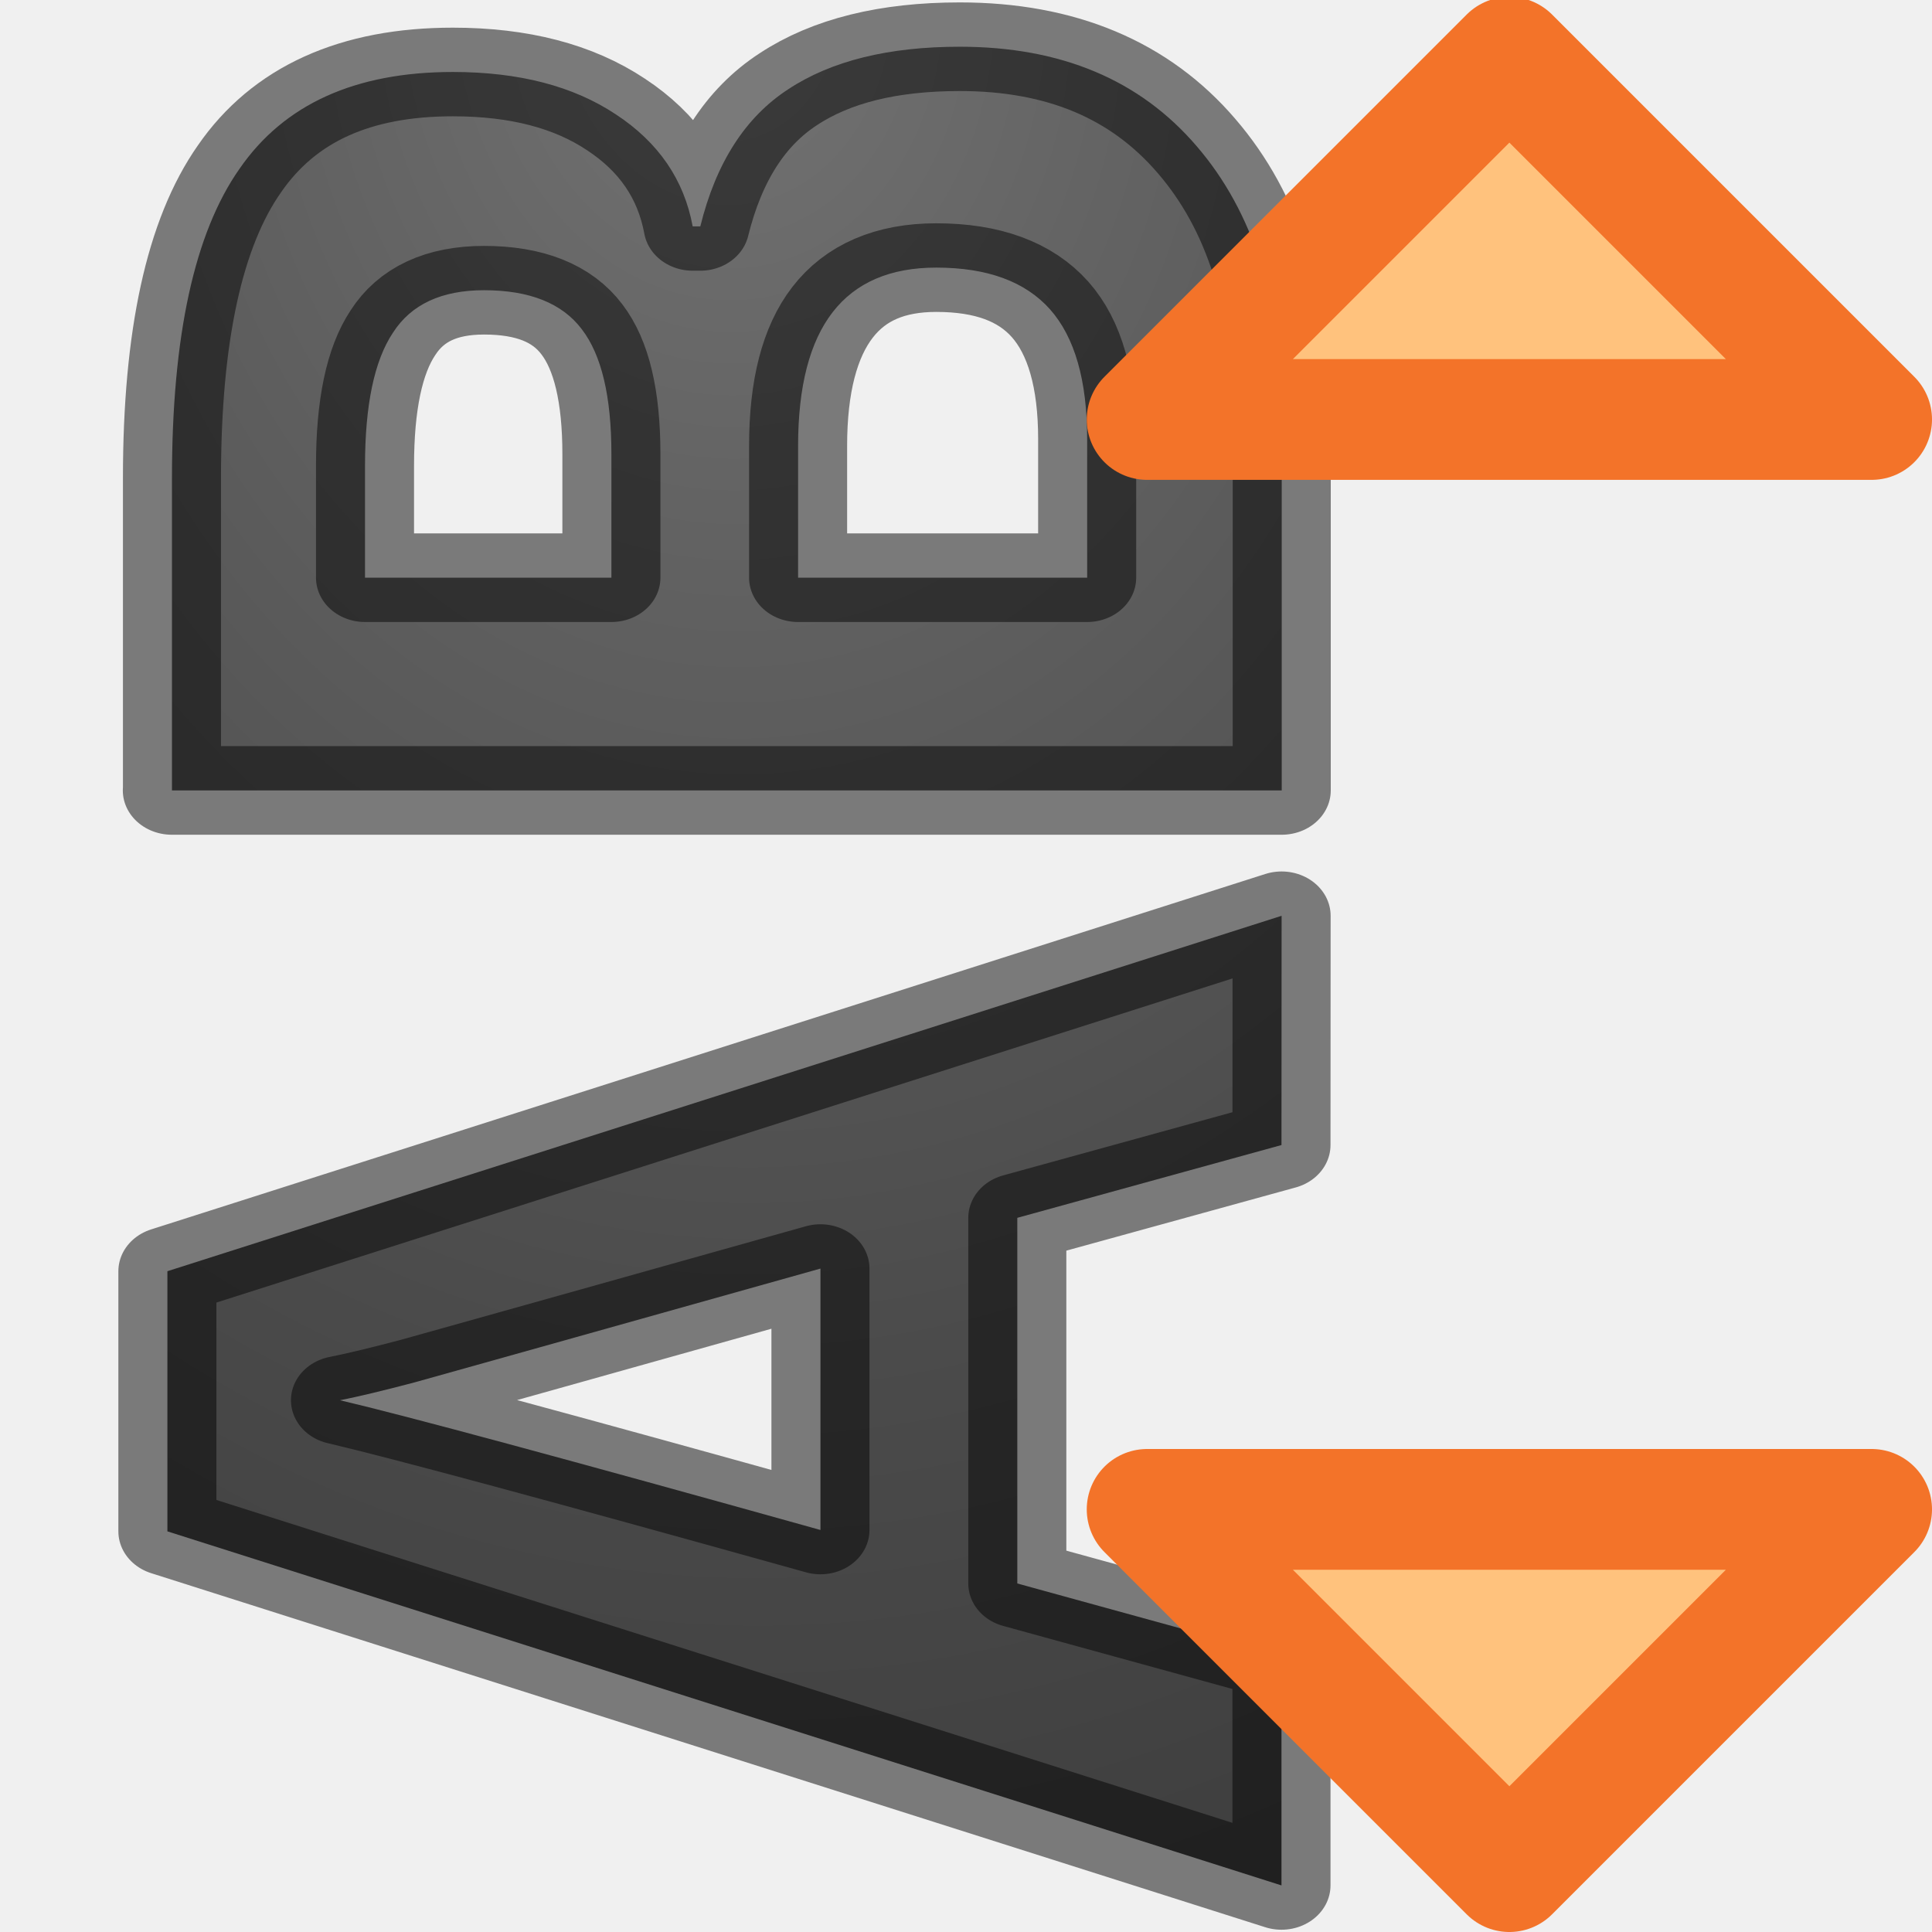
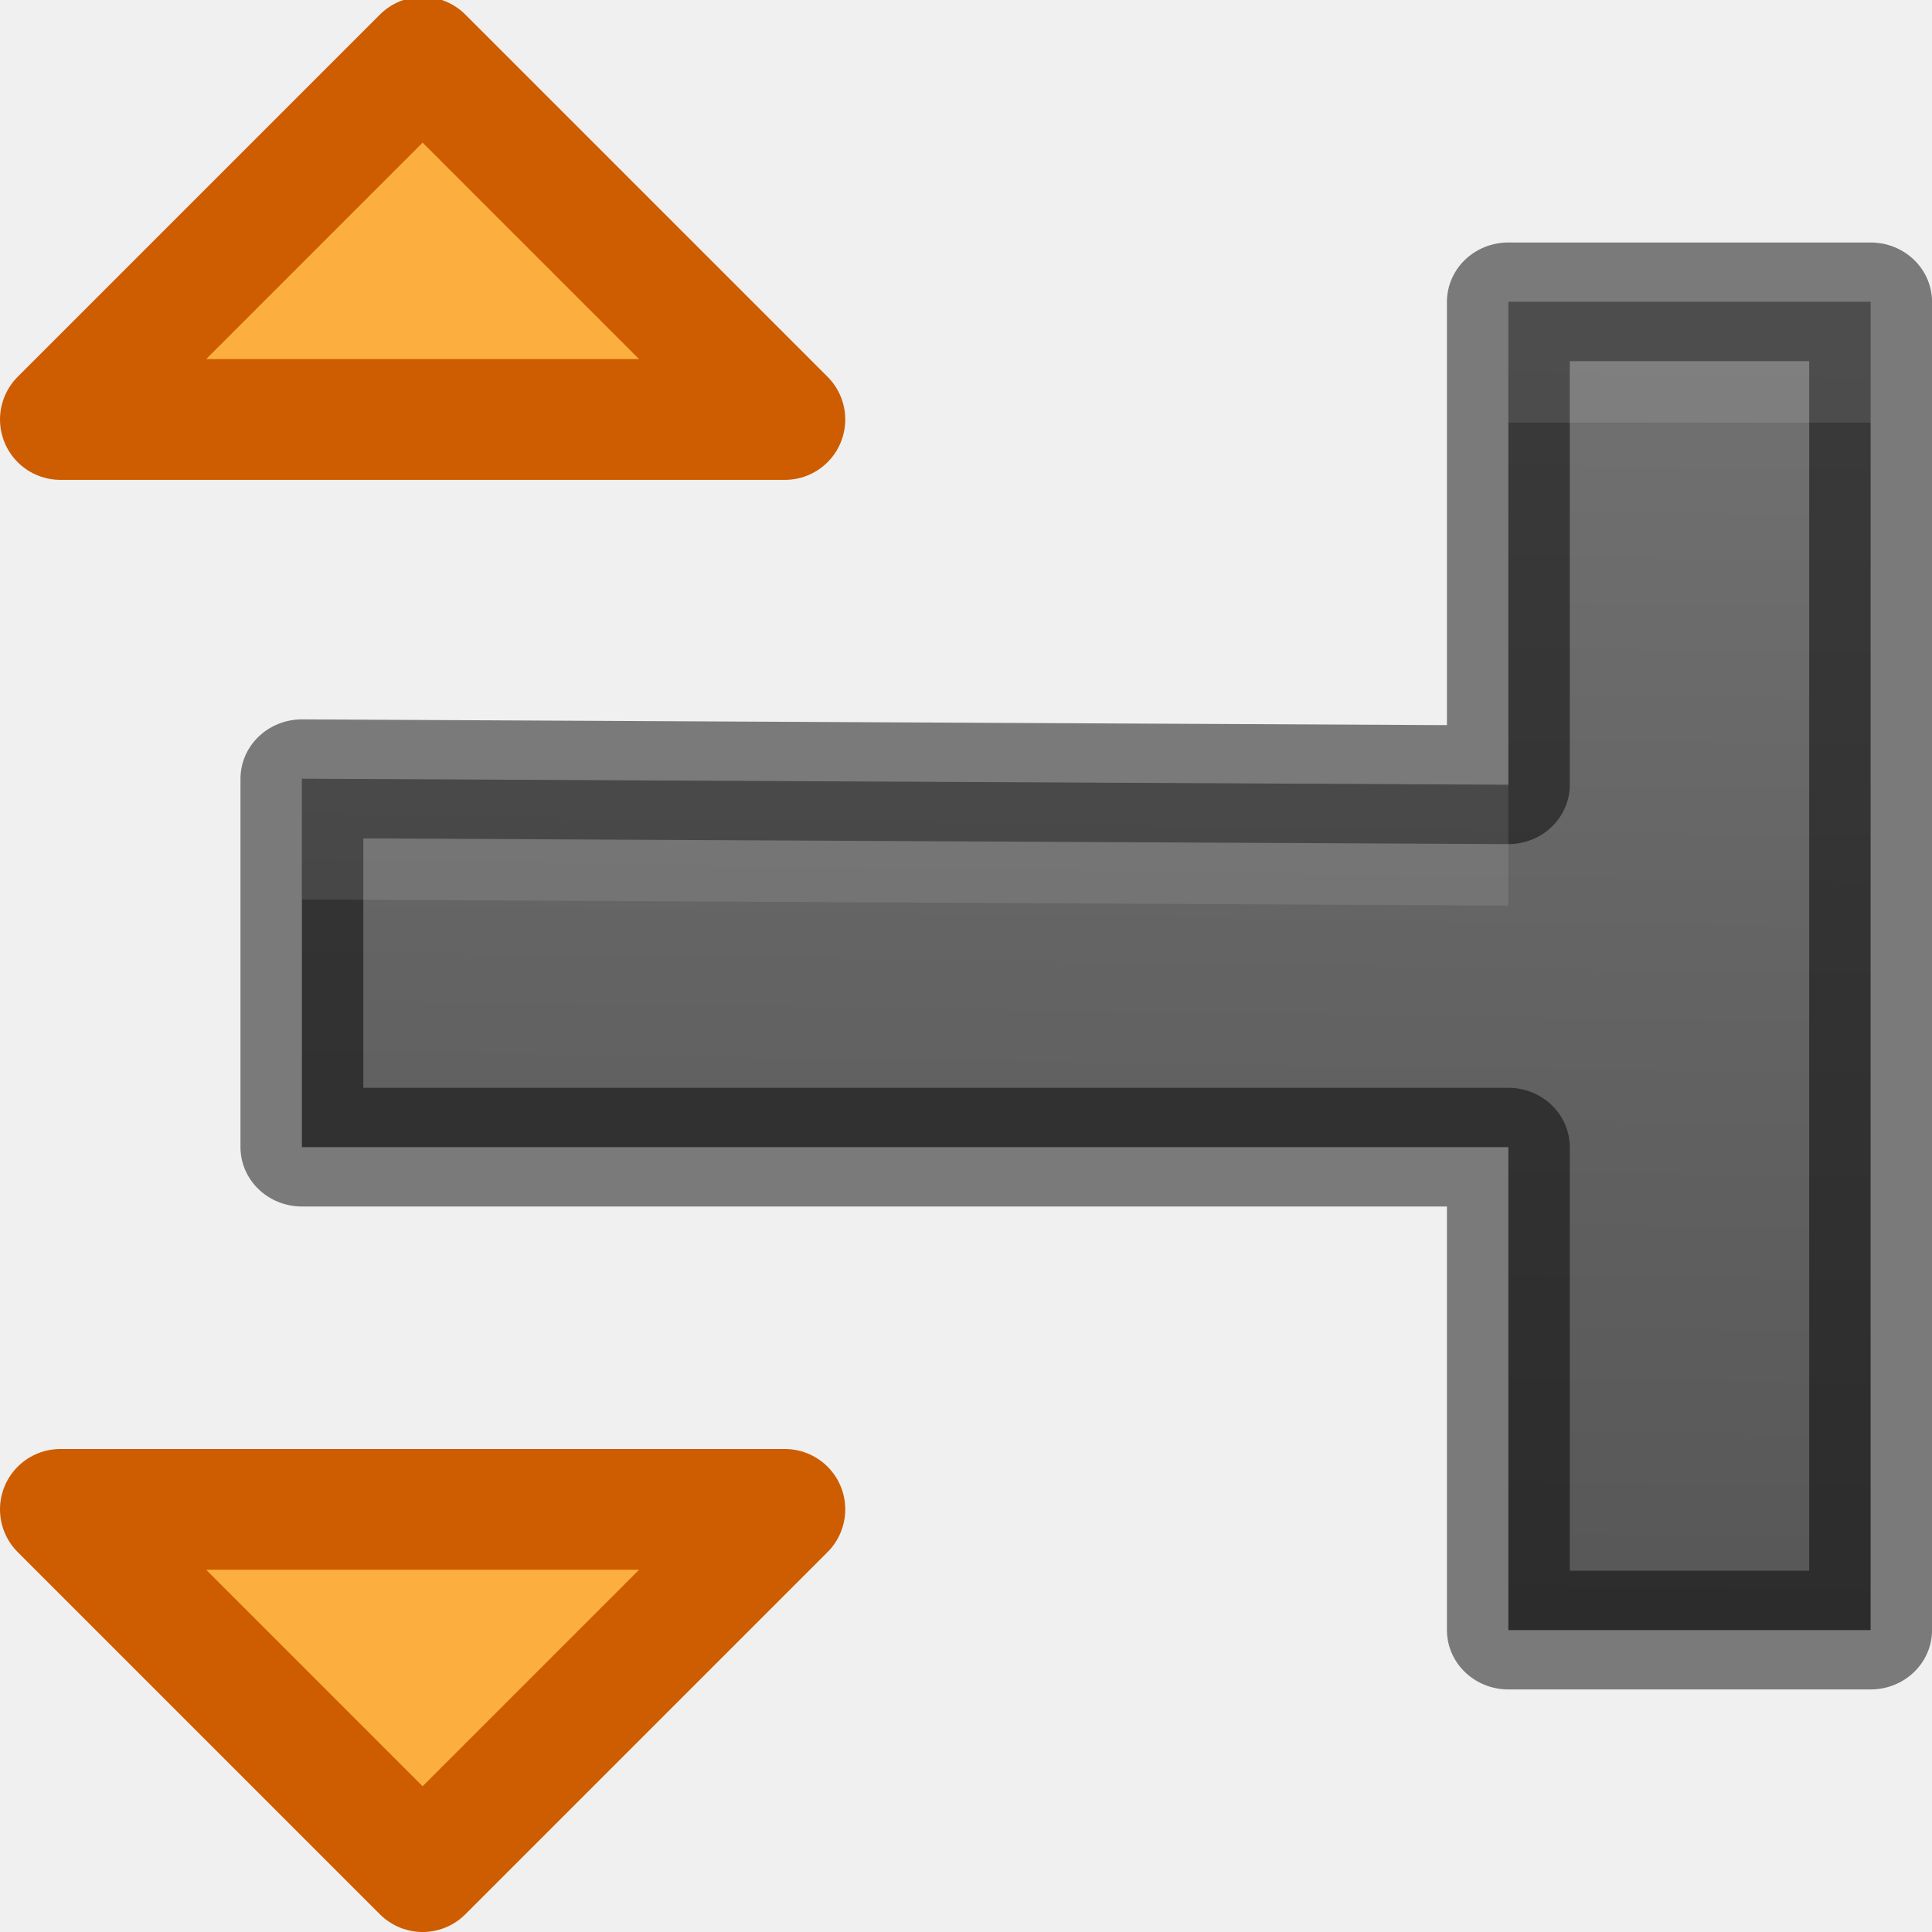
<svg xmlns="http://www.w3.org/2000/svg" viewBox="0 0 16 16">
-   <radialGradient id="a" cx="0" cy="5.705" gradientTransform="matrix(-.1016 -1.46952 2.00477 -.11326 -11.436 6.35)" gradientUnits="userSpaceOnUse" r="8.394">
+   <linearGradient id="a" gradientUnits="userSpaceOnUse" x1="18.312" x2="-5.255" y1="14.744" y2="15.096">
    <stop offset="0" stop-color="#737373" />
    <stop offset=".262" stop-color="#636363" />
    <stop offset=".705" stop-color="#4b4b4b" />
    <stop offset="1" stop-color="#3f3f3f" />
-   </radialGradient>/&amp;gt;<g stroke-linejoin="round">
-     <path d="m-9.974 10.09-.634-2.08h-3.185l-.633 2.08h-1.997l3.084-8.772h2.266l3.096 8.773zm-1.076-3.63q-.878-2.827-.992-3.198-.108-.37-.155-.585-.198.765-1.13 3.783zm4.166-5.106h2.72q1.857 0 2.694.532.843.526.843 1.68 0 .782-.37 1.284-.365.502-.975.604v.06q.83.185 1.195.693.37.507.37 1.35 0 1.195-.866 1.865-.86.67-2.342.67h-3.27v-8.739zm1.852 3.46h1.076q.753 0 1.088-.233.34-.232.34-.77 0-.502-.37-.717-.365-.22-1.16-.22h-.974zm0 1.47v2.276h1.207q.765 0 1.13-.292.364-.293.364-.896 0-1.088-1.554-1.088z" fill="url(#a)" stroke="#000" stroke-opacity=".49" stroke-width=".772" transform="matrix(0 -.95075 1.0518 0 0 0)" />
-     <path d="m12.5 15.5-3-3h6zm0-15.026-3 3h6z" fill="#ffc27d" stroke="#f37329" stroke-linecap="round" />
+   </linearGradient>
+ /&amp;amp;gt;<g stroke-linejoin="round">
+     <path d="m3.5 15.5-3-3h6zm0-15.026-3 3h6z" fill="#fcaf3e" stroke="#ce5c00" stroke-linecap="round" />
+     <path d="m13.786 15.227h-3.104v-9.821h-4.069v-2.949h11.191v2.949h-4.069z" fill="url(#a)" stroke="#000" stroke-linecap="round" stroke-linejoin="round" stroke-opacity=".49" transform="matrix(0 -.9829477 -1.017348 0 17.99133 20)" />
+     <path d="m3.5 6.5v1h3v-1zm12.991 3.949-9.991.051v1l9.991-.051z" fill="#fff" opacity=".1" transform="matrix(-1 0 0 1 18.99133 -4)" />
  </g>
</svg>
